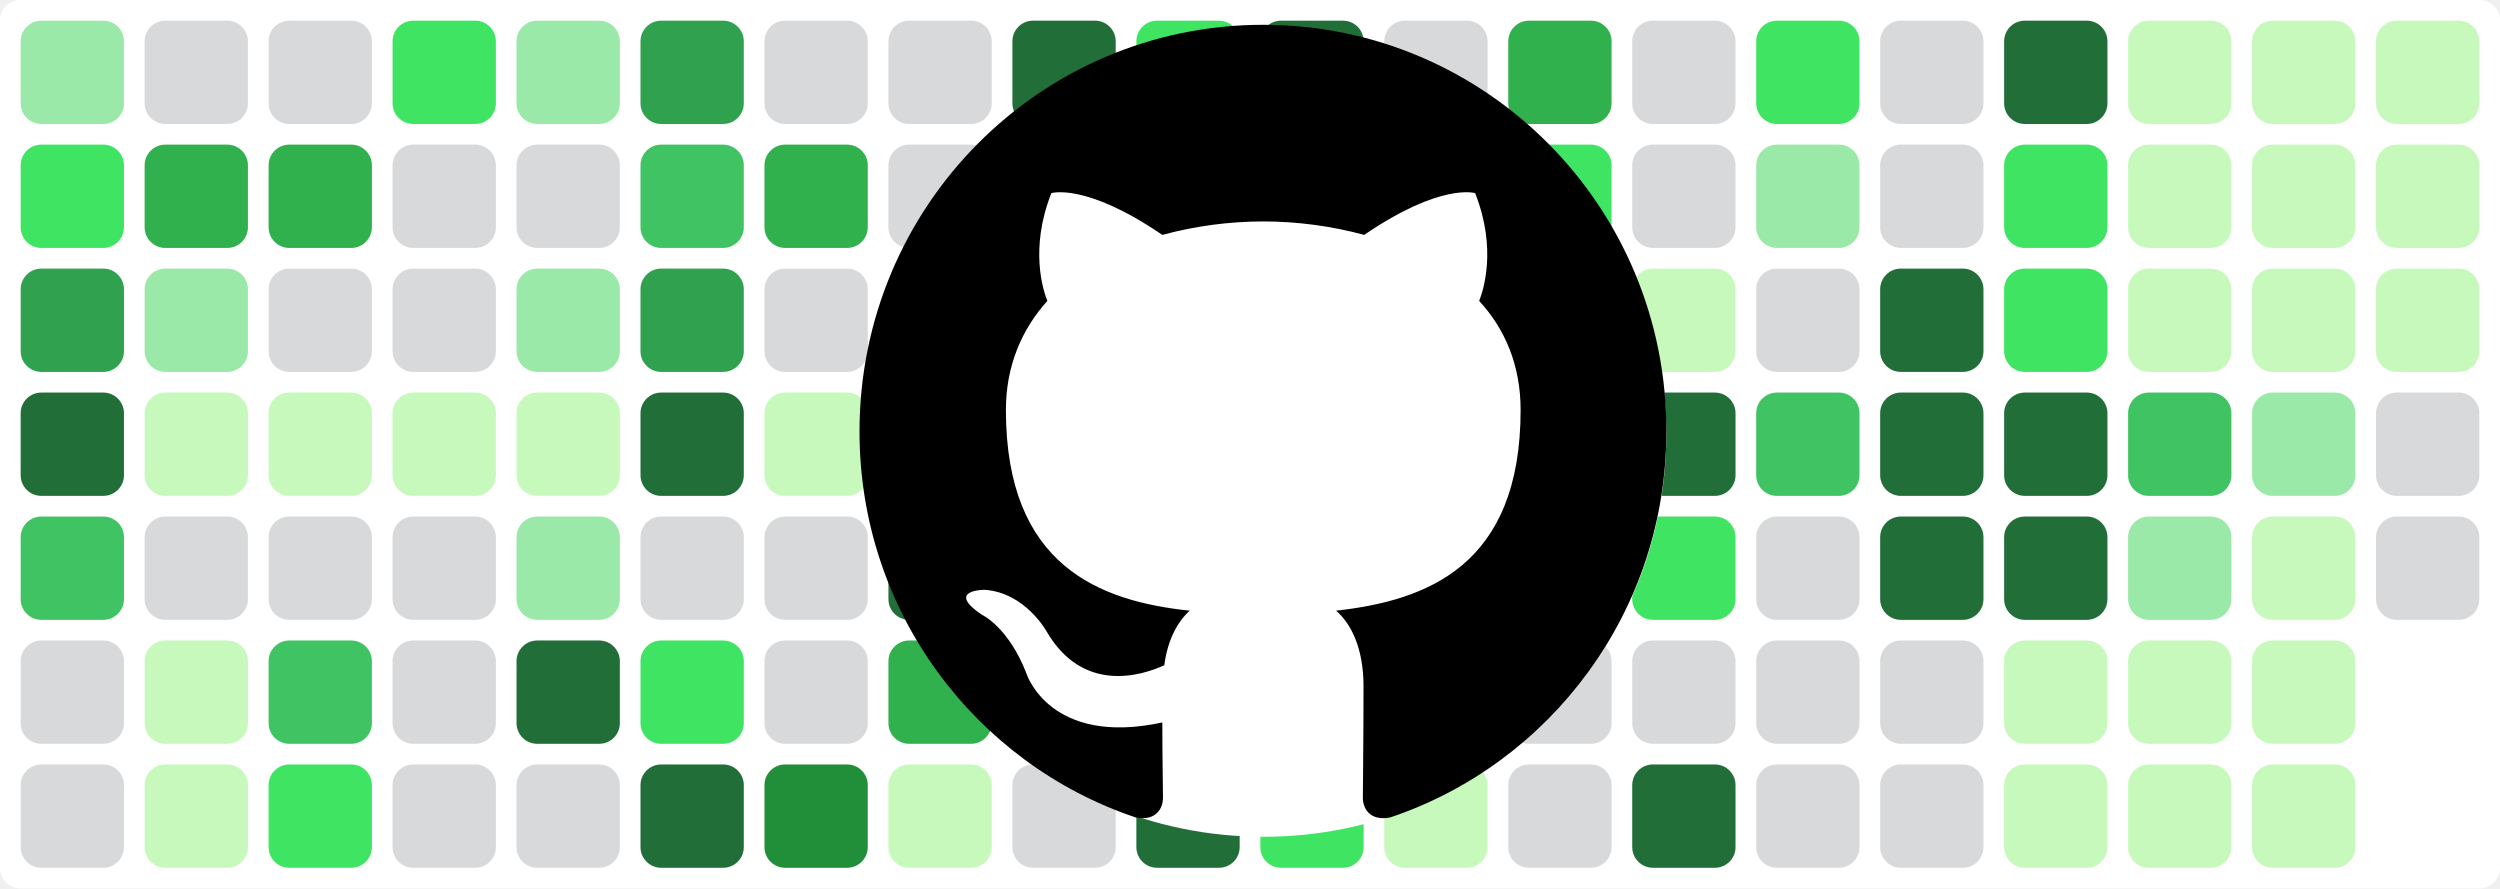
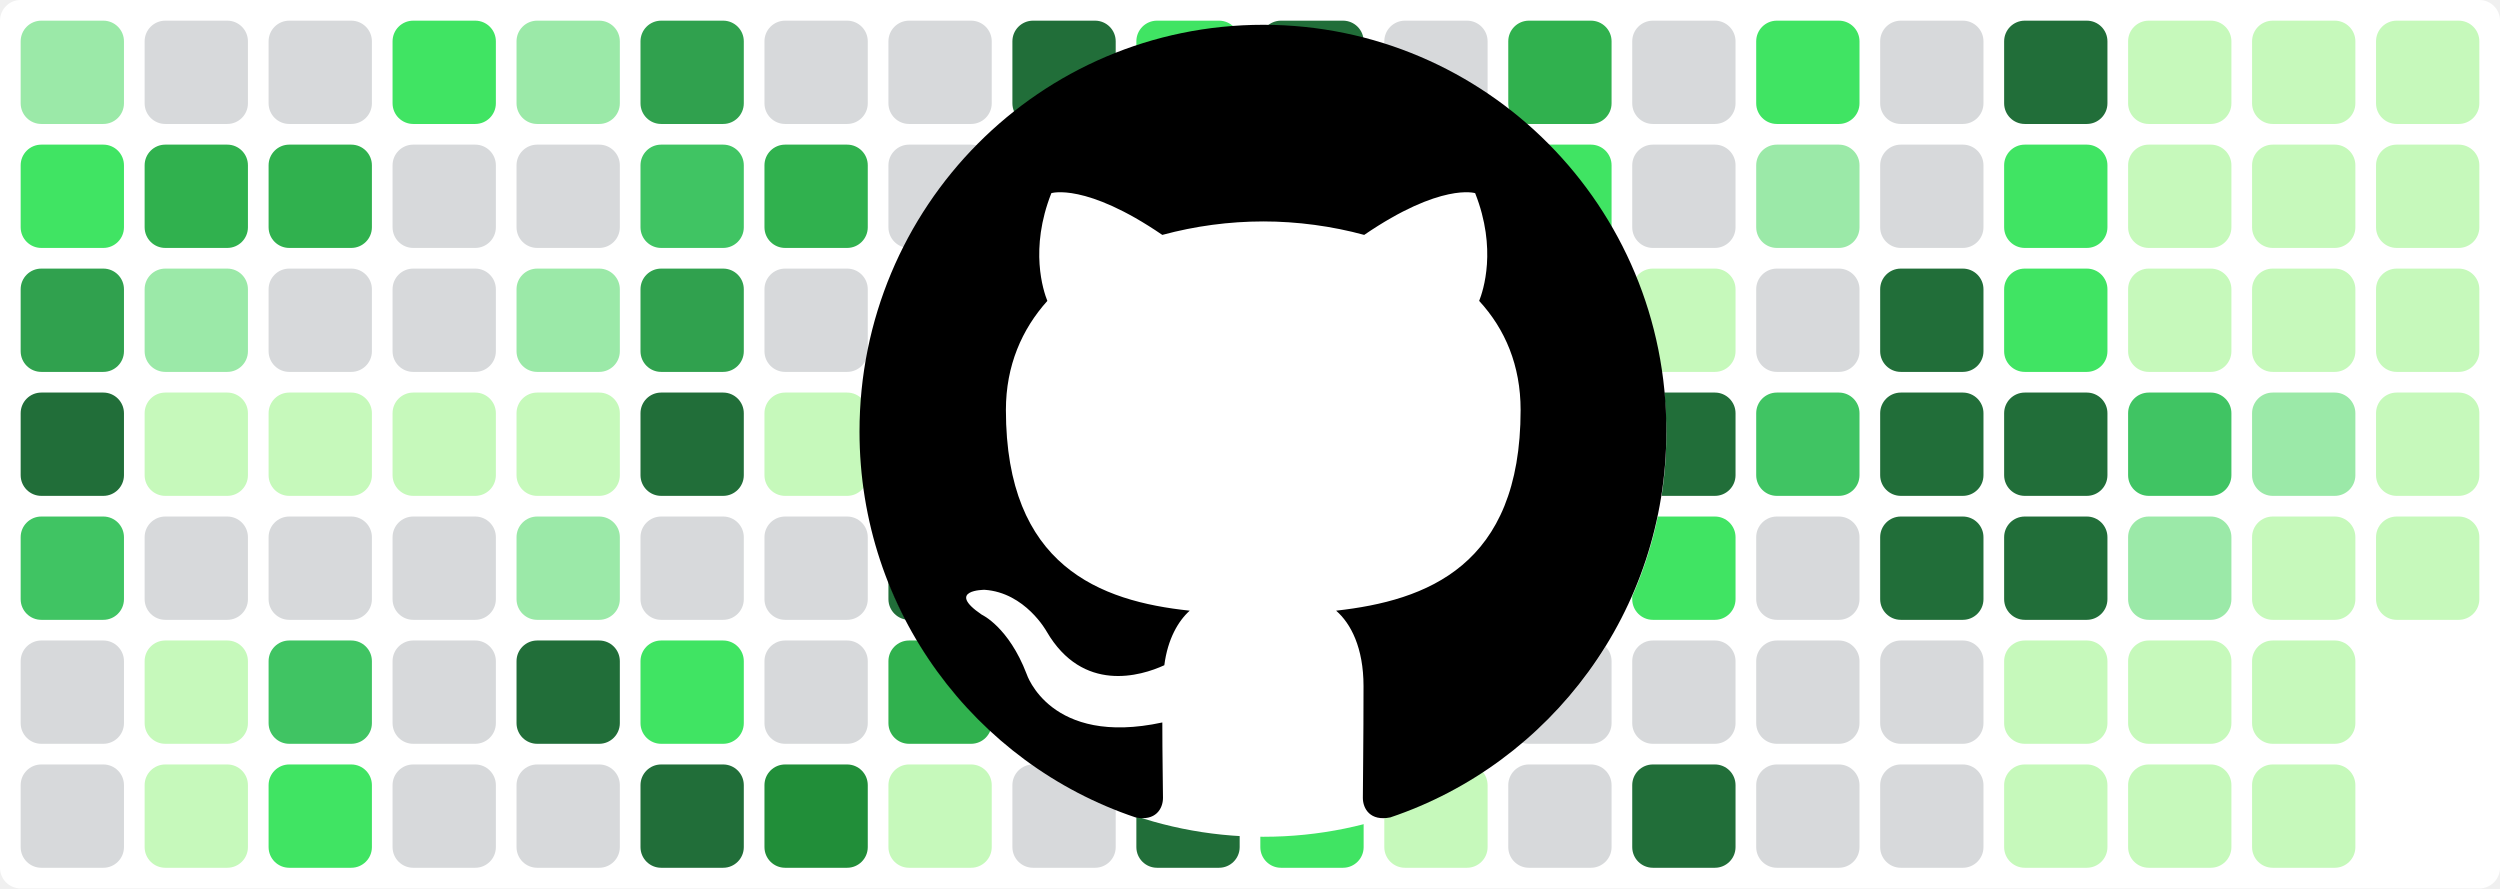
<svg xmlns="http://www.w3.org/2000/svg" baseProfile="tiny" height="100%" version="1.2" viewBox="0,0,242,86" width="100%">
  <defs />
  <rect fill="#ffffff" height="86" rx="2" ry="2" width="242" x="0" y="0" />
  <rect fill="#9be9a8" height="10" rx="2" ry="2" width="10" x="2" y="2" />
  <rect fill="#40e463" height="10" rx="2" ry="2" width="10" x="2" y="14" />
  <rect fill="#30a14e" height="10" rx="2" ry="2" width="10" x="2" y="26" />
  <rect fill="#216e39" height="10" rx="2" ry="2" width="10" x="2" y="38" />
  <rect fill="#40c463" height="10" rx="2" ry="2" width="10" x="2" y="50" />
  <rect fill="#d7d9db" height="10" rx="2" ry="2" width="10" x="2" y="62" />
  <rect fill="#d7d9db" height="10" rx="2" ry="2" width="10" x="2" y="74" />
  <rect fill="#d7d9db" height="10" rx="2" ry="2" width="10" x="14" y="2" />
  <rect fill="#30b14e" height="10" rx="2" ry="2" width="10" x="14" y="14" />
  <rect fill="#9be9a8" height="10" rx="2" ry="2" width="10" x="14" y="26" />
  <rect fill="#c6f9bb" height="10" rx="2" ry="2" width="10" x="14" y="38" />
  <rect fill="#d7d9db" height="10" rx="2" ry="2" width="10" x="14" y="50" />
  <rect fill="#c6f9bb" height="10" rx="2" ry="2" width="10" x="14" y="62" />
  <rect fill="#c6f9bb" height="10" rx="2" ry="2" width="10" x="14" y="74" />
  <rect fill="#d7d9db" height="10" rx="2" ry="2" width="10" x="26" y="2" />
  <rect fill="#30b14e" height="10" rx="2" ry="2" width="10" x="26" y="14" />
  <rect fill="#d7d9db" height="10" rx="2" ry="2" width="10" x="26" y="26" />
  <rect fill="#c6f9bb" height="10" rx="2" ry="2" width="10" x="26" y="38" />
  <rect fill="#d7d9db" height="10" rx="2" ry="2" width="10" x="26" y="50" />
  <rect fill="#40c463" height="10" rx="2" ry="2" width="10" x="26" y="62" />
  <rect fill="#40e463" height="10" rx="2" ry="2" width="10" x="26" y="74" />
  <rect fill="#40e463" height="10" rx="2" ry="2" width="10" x="38" y="2" />
  <rect fill="#d7d9db" height="10" rx="2" ry="2" width="10" x="38" y="14" />
  <rect fill="#d7d9db" height="10" rx="2" ry="2" width="10" x="38" y="26" />
  <rect fill="#c6f9bb" height="10" rx="2" ry="2" width="10" x="38" y="38" />
  <rect fill="#d7d9db" height="10" rx="2" ry="2" width="10" x="38" y="50" />
  <rect fill="#d7d9db" height="10" rx="2" ry="2" width="10" x="38" y="62" />
  <rect fill="#d7d9db" height="10" rx="2" ry="2" width="10" x="38" y="74" />
  <rect fill="#9be9a8" height="10" rx="2" ry="2" width="10" x="50" y="2" />
  <rect fill="#d7d9db" height="10" rx="2" ry="2" width="10" x="50" y="14" />
  <rect fill="#9be9a8" height="10" rx="2" ry="2" width="10" x="50" y="26" />
  <rect fill="#c6f9bb" height="10" rx="2" ry="2" width="10" x="50" y="38" />
  <rect fill="#9be9a8" height="10" rx="2" ry="2" width="10" x="50" y="50" />
  <rect fill="#216e39" height="10" rx="2" ry="2" width="10" x="50" y="62" />
  <rect fill="#d7d9db" height="10" rx="2" ry="2" width="10" x="50" y="74" />
  <rect fill="#30a14e" height="10" rx="2" ry="2" width="10" x="62" y="2" />
  <rect fill="#40c463" height="10" rx="2" ry="2" width="10" x="62" y="14" />
  <rect fill="#30a14e" height="10" rx="2" ry="2" width="10" x="62" y="26" />
  <rect fill="#216e39" height="10" rx="2" ry="2" width="10" x="62" y="38" />
  <rect fill="#d7d9db" height="10" rx="2" ry="2" width="10" x="62" y="50" />
  <rect fill="#40e463" height="10" rx="2" ry="2" width="10" x="62" y="62" />
  <rect fill="#216e39" height="10" rx="2" ry="2" width="10" x="62" y="74" />
  <rect fill="#d7d9db" height="10" rx="2" ry="2" width="10" x="74" y="2" />
  <rect fill="#30b14e" height="10" rx="2" ry="2" width="10" x="74" y="14" />
  <rect fill="#d7d9db" height="10" rx="2" ry="2" width="10" x="74" y="26" />
  <rect fill="#c6f9bb" height="10" rx="2" ry="2" width="10" x="74" y="38" />
  <rect fill="#d7d9db" height="10" rx="2" ry="2" width="10" x="74" y="50" />
  <rect fill="#d7d9db" height="10" rx="2" ry="2" width="10" x="74" y="62" />
  <rect fill="#218e39" height="10" rx="2" ry="2" width="10" x="74" y="74" />
  <rect fill="#d7d9db" height="10" rx="2" ry="2" width="10" x="86" y="2" />
  <rect fill="#d7d9db" height="10" rx="2" ry="2" width="10" x="86" y="14" />
  <rect fill="#30b14e" height="10" rx="2" ry="2" width="10" x="86" y="26" />
  <rect fill="#216e39" height="10" rx="2" ry="2" width="10" x="86" y="38" />
  <rect fill="#216e39" height="10" rx="2" ry="2" width="10" x="86" y="50" />
  <rect fill="#30b14e" height="10" rx="2" ry="2" width="10" x="86" y="62" />
  <rect fill="#c6f9bb" height="10" rx="2" ry="2" width="10" x="86" y="74" />
  <rect fill="#216e39" height="10" rx="2" ry="2" width="10" x="98" y="2" />
  <rect fill="#40c463" height="10" rx="2" ry="2" width="10" x="98" y="14" />
  <rect fill="#216e39" height="10" rx="2" ry="2" width="10" x="98" y="26" />
  <rect fill="#216e39" height="10" rx="2" ry="2" width="10" x="98" y="38" />
  <rect fill="#30b14e" height="10" rx="2" ry="2" width="10" x="98" y="50" />
  <rect fill="#40e463" height="10" rx="2" ry="2" width="10" x="98" y="62" />
  <rect fill="#d7d9db" height="10" rx="2" ry="2" width="10" x="98" y="74" />
  <rect fill="#40e463" height="10" rx="2" ry="2" width="10" x="110" y="2" />
  <rect fill="#30b14e" height="10" rx="2" ry="2" width="10" x="110" y="14" />
  <rect fill="#d7d9db" height="10" rx="2" ry="2" width="10" x="110" y="26" />
  <rect fill="#d7d9db" height="10" rx="2" ry="2" width="10" x="110" y="38" />
  <rect fill="#d7d9db" height="10" rx="2" ry="2" width="10" x="110" y="50" />
  <rect fill="#9be9a8" height="10" rx="2" ry="2" width="10" x="110" y="62" />
  <rect fill="#216e39" height="10" rx="2" ry="2" width="10" x="110" y="74" />
  <rect fill="#216e39" height="10" rx="2" ry="2" width="10" x="122" y="2" />
  <rect fill="#c6f9bb" height="10" rx="2" ry="2" width="10" x="122" y="14" />
  <rect fill="#218e39" height="10" rx="2" ry="2" width="10" x="122" y="26" />
  <rect fill="#218e39" height="10" rx="2" ry="2" width="10" x="122" y="38" />
  <rect fill="#216e39" height="10" rx="2" ry="2" width="10" x="122" y="50" />
  <rect fill="#218e39" height="10" rx="2" ry="2" width="10" x="122" y="62" />
  <rect fill="#40e463" height="10" rx="2" ry="2" width="10" x="122" y="74" />
  <rect fill="#d7d9db" height="10" rx="2" ry="2" width="10" x="134" y="2" />
  <rect fill="#d7d9db" height="10" rx="2" ry="2" width="10" x="134" y="14" />
  <rect fill="#40e463" height="10" rx="2" ry="2" width="10" x="134" y="26" />
  <rect fill="#30a14e" height="10" rx="2" ry="2" width="10" x="134" y="38" />
  <rect fill="#d7d9db" height="10" rx="2" ry="2" width="10" x="134" y="50" />
  <rect fill="#d7d9db" height="10" rx="2" ry="2" width="10" x="134" y="62" />
  <rect fill="#c6f9bb" height="10" rx="2" ry="2" width="10" x="134" y="74" />
  <rect fill="#30b14e" height="10" rx="2" ry="2" width="10" x="146" y="2" />
  <rect fill="#40e463" height="10" rx="2" ry="2" width="10" x="146" y="14" />
  <rect fill="#d7d9db" height="10" rx="2" ry="2" width="10" x="146" y="26" />
  <rect fill="#40e463" height="10" rx="2" ry="2" width="10" x="146" y="38" />
  <rect fill="#9be9a8" height="10" rx="2" ry="2" width="10" x="146" y="50" />
  <rect fill="#d7d9db" height="10" rx="2" ry="2" width="10" x="146" y="62" />
  <rect fill="#d7d9db" height="10" rx="2" ry="2" width="10" x="146" y="74" />
  <rect fill="#d7d9db" height="10" rx="2" ry="2" width="10" x="158" y="2" />
  <rect fill="#d7d9db" height="10" rx="2" ry="2" width="10" x="158" y="14" />
  <rect fill="#c6f9bb" height="10" rx="2" ry="2" width="10" x="158" y="26" />
  <rect fill="#216e39" height="10" rx="2" ry="2" width="10" x="158" y="38" />
  <rect fill="#40e463" height="10" rx="2" ry="2" width="10" x="158" y="50" />
  <rect fill="#d7d9db" height="10" rx="2" ry="2" width="10" x="158" y="62" />
  <rect fill="#216e39" height="10" rx="2" ry="2" width="10" x="158" y="74" />
  <rect fill="#40e463" height="10" rx="2" ry="2" width="10" x="170" y="2" />
  <rect fill="#9be9a8" height="10" rx="2" ry="2" width="10" x="170" y="14" />
  <rect fill="#d7d9db" height="10" rx="2" ry="2" width="10" x="170" y="26" />
  <rect fill="#40c463" height="10" rx="2" ry="2" width="10" x="170" y="38" />
  <rect fill="#d7d9db" height="10" rx="2" ry="2" width="10" x="170" y="50" />
  <rect fill="#d7d9db" height="10" rx="2" ry="2" width="10" x="170" y="62" />
  <rect fill="#d7d9db" height="10" rx="2" ry="2" width="10" x="170" y="74" />
  <rect fill="#d7d9db" height="10" rx="2" ry="2" width="10" x="182" y="2" />
  <rect fill="#d7d9db" height="10" rx="2" ry="2" width="10" x="182" y="14" />
  <rect fill="#216e39" height="10" rx="2" ry="2" width="10" x="182" y="26" />
  <rect fill="#216e39" height="10" rx="2" ry="2" width="10" x="182" y="38" />
  <rect fill="#216e39" height="10" rx="2" ry="2" width="10" x="182" y="50" />
  <rect fill="#d7d9db" height="10" rx="2" ry="2" width="10" x="182" y="62" />
  <rect fill="#d7d9db" height="10" rx="2" ry="2" width="10" x="182" y="74" />
  <rect fill="#216e39" height="10" rx="2" ry="2" width="10" x="194" y="2" />
  <rect fill="#40e463" height="10" rx="2" ry="2" width="10" x="194" y="14" />
  <rect fill="#40e463" height="10" rx="2" ry="2" width="10" x="194" y="26" />
  <rect fill="#216e39" height="10" rx="2" ry="2" width="10" x="194" y="38" />
  <rect fill="#216e39" height="10" rx="2" ry="2" width="10" x="194" y="50" />
  <rect fill="#c6f9bb" height="10" rx="2" ry="2" width="10" x="194" y="62" />
  <rect fill="#c6f9bb" height="10" rx="2" ry="2" width="10" x="194" y="74" />
  <rect fill="#c6f9bb" height="10" rx="2" ry="2" width="10" x="206" y="2" />
  <rect fill="#c6f9bb" height="10" rx="2" ry="2" width="10" x="206" y="14" />
  <rect fill="#c6f9bb" height="10" rx="2" ry="2" width="10" x="206" y="26" />
  <rect fill="#40c463" height="10" rx="2" ry="2" width="10" x="206" y="38" />
  <rect fill="#9be9a8" height="10" rx="2" ry="2" width="10" x="206" y="50" />
  <rect fill="#c6f9bb" height="10" rx="2" ry="2" width="10" x="206" y="62" />
  <rect fill="#c6f9bb" height="10" rx="2" ry="2" width="10" x="206" y="74" />
  <rect fill="#c6f9bb" height="10" rx="2" ry="2" width="10" x="218" y="2" />
  <rect fill="#c6f9bb" height="10" rx="2" ry="2" width="10" x="218" y="14" />
  <rect fill="#c6f9bb" height="10" rx="2" ry="2" width="10" x="218" y="26" />
  <rect fill="#9be9a8" height="10" rx="2" ry="2" width="10" x="218" y="38" />
  <rect fill="#c6f9bb" height="10" rx="2" ry="2" width="10" x="218" y="50" />
  <rect fill="#c6f9bb" height="10" rx="2" ry="2" width="10" x="218" y="62" />
  <rect fill="#c6f9bb" height="10" rx="2" ry="2" width="10" x="218" y="74" />
  <rect fill="#c6f9bb" height="10" rx="2" ry="2" width="10" x="230" y="2" />
  <rect fill="#c6f9bb" height="10" rx="2" ry="2" width="10" x="230" y="14" />
  <rect fill="#c6f9bb" height="10" rx="2" ry="2" width="10" x="230" y="26" />
-   <rect fill="#d7d9db" height="10" rx="2" ry="2" width="10" x="230" y="38" />
-   <rect fill="#d7d9db" height="10" rx="2" ry="2" width="10" x="230" y="50" />
+   <rect fill="#c6f9bb" height="10" rx="2" ry="2" width="10" x="230" y="38" />
+   <rect fill="#c6f9bb" height="10" rx="2" ry="2" width="10" x="230" y="50" />
  <circle cx="122.3" cy="42" fill="#ffffff" r="39" />
  <path fill-rule="evenodd" clip-rule="evenodd" transform="scale(0.8, 0.8) translate(104, 3)" d="M48.854 0C21.839 0 0 22 0 49.217c0 21.756 13.993 40.172 33.405 46.69 2.427.49 3.316-1.059 3.316-2.362 0-1.141-.08-5.052-.08-9.127-13.59 2.934-16.42-5.867-16.42-5.867-2.184-5.704-5.42-7.17-5.42-7.17-4.448-3.015.324-3.015.324-3.015 4.934.326 7.523 5.052 7.523 5.052 4.367 7.496 11.404 5.378 14.235 4.074.404-3.178 1.699-5.378 3.074-6.6-10.839-1.141-22.243-5.378-22.243-24.283 0-5.378 1.94-9.778 5.014-13.2-.485-1.222-2.184-6.275.486-13.038 0 0 4.125-1.304 13.426 5.052a46.97 46.97 0 0 1 12.214-1.63c4.125 0 8.33.571 12.213 1.63 9.302-6.356 13.427-5.052 13.427-5.052 2.67 6.763.97 11.816.485 13.038 3.155 3.422 5.015 7.822 5.015 13.2 0 18.905-11.404 23.06-22.324 24.283 1.78 1.548 3.316 4.481 3.316 9.126 0 6.6-.08 11.897-.08 13.526 0 1.304.89 2.853 3.316 2.364 19.412-6.52 33.405-24.935 33.405-46.691C97.707 22 75.788 0 48.854 0z" fill="#000000" />
</svg>
